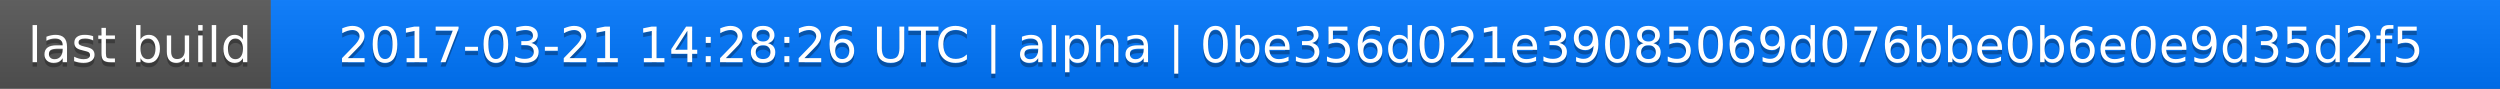
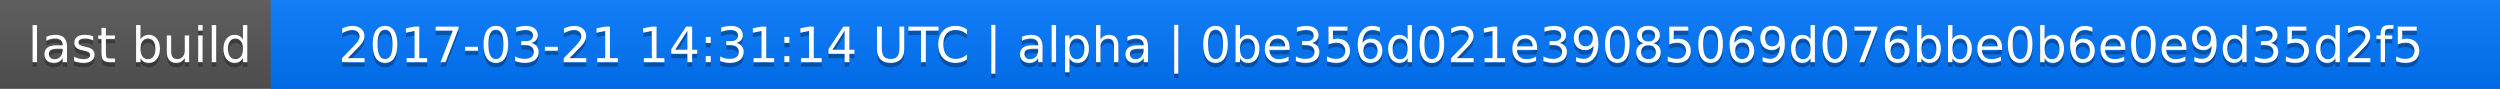
<svg xmlns="http://www.w3.org/2000/svg" width="563" height="20">
  <linearGradient id="a" x2="0" y2="100%">
    <stop offset="0" stop-color="#bbb" stop-opacity=".1" />
    <stop offset="1" stop-opacity=".1" />
  </linearGradient>
  <rect rx="0" width="563" height="20" fill="#555" />
  <rect rx="0" x="61" width="502" height="20" fill="#07f" />
  <path fill="#07f" d="M61 0h4v20h-4z" />
  <rect rx="0" width="563" height="20" fill="url(#a)" />
  <g fill="#fff" text-anchor="middle" font-family="DejaVu Sans,Verdana,Geneva,sans-serif" font-size="11">
    <text x="31.5" y="15" fill="#010101" fill-opacity=".3">last build</text>
    <text x="31.5" y="14">last build</text>
-     <text x="311" y="15" fill="#010101" fill-opacity=".3">2017-03-21 14:28:26 UTC | alpha | 0be356d021e39085069d076bbe0b6e0e9d35d2f5</text>
-     <text x="311" y="14">2017-03-21 14:28:26 UTC | alpha | 0be356d021e39085069d076bbe0b6e0e9d35d2f5</text>
+     <text x="311" y="15" fill="#010101" fill-opacity=".3">2017-03-21 14:31:14 UTC | alpha | 0be356d021e39085069d076bbe0b6e0e9d35d2f5</text>
+     <text x="311" y="14">2017-03-21 14:31:14 UTC | alpha | 0be356d021e39085069d076bbe0b6e0e9d35d2f5</text>
  </g>
</svg>
